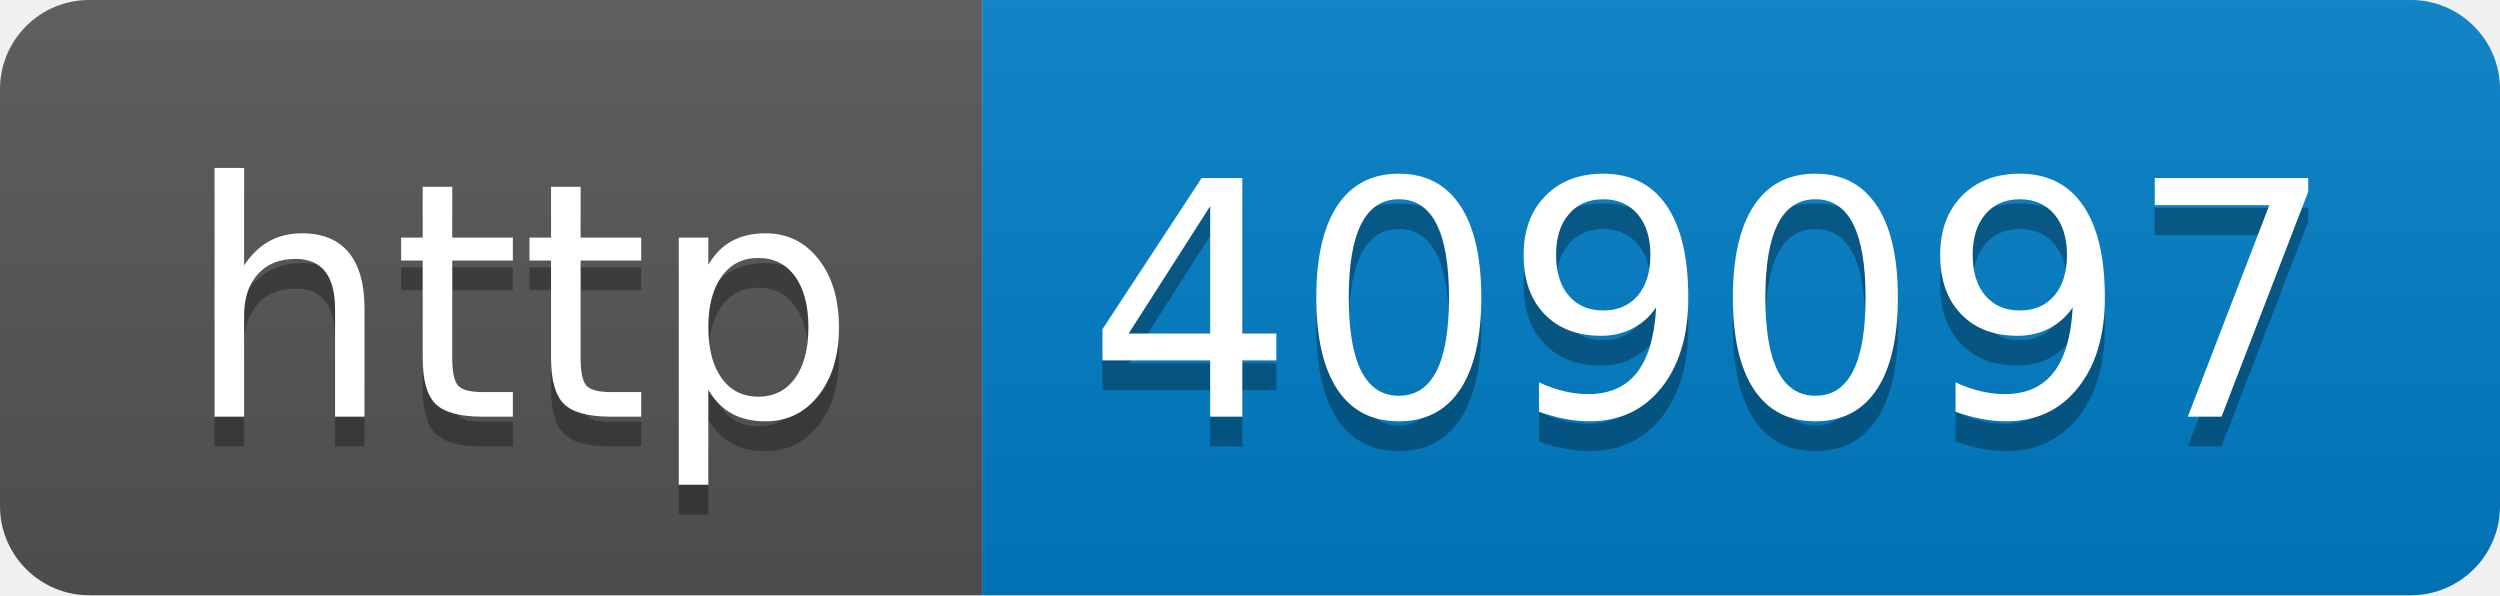
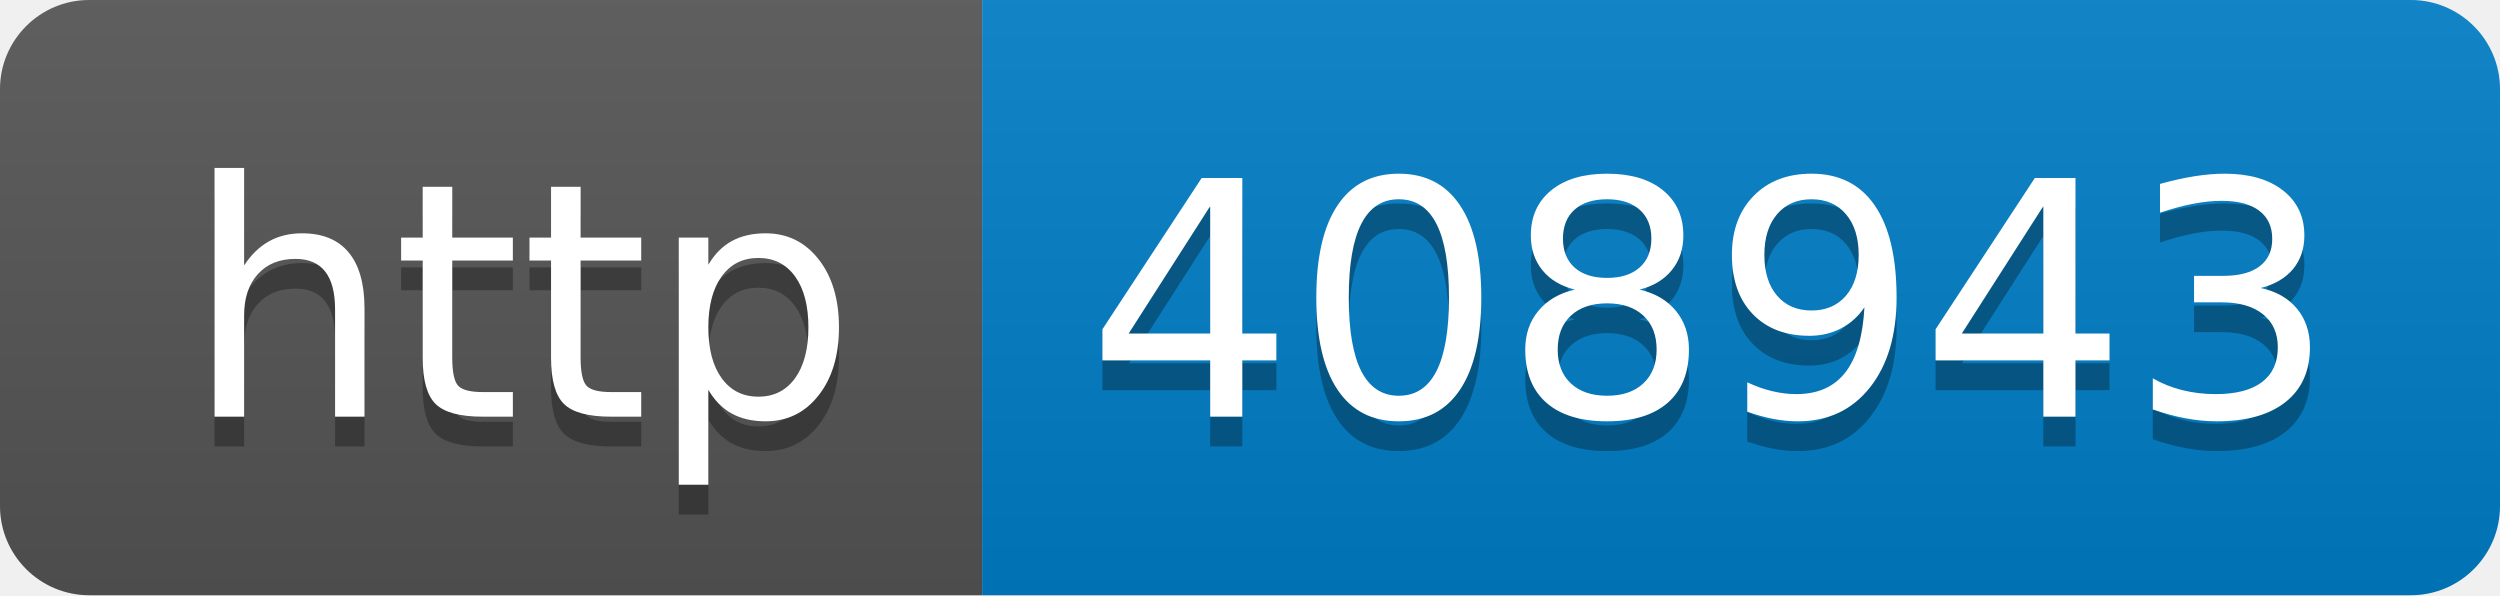
- <svg xmlns="http://www.w3.org/2000/svg" width="84" height="20" role="img" aria-label="http: 409097">
+ <svg xmlns="http://www.w3.org/2000/svg" width="84" height="20" role="img" aria-label="http: 408943">
  <linearGradient id="s" x2="0" y2="100%">
    <stop offset="0" stop-color="#bbb" stop-opacity=".1" />
    <stop offset="1" stop-opacity=".1" />
  </linearGradient>
  <clipPath id="r">
    <rect width="84" height="20" rx="3" fill="#fff" />
  </clipPath>
  <g clip-path="url(#r)">
    <rect width="33" height="20" fill="#555" />
    <rect x="33" width="51" height="20" fill="#007ec6" />
    <rect width="84" height="20" fill="url(#s)" />
  </g>
  <g fill="#fff" text-anchor="middle" font-family="Verdana,Geneva,DejaVu Sans,sans-serif" text-rendering="geometricPrecision" font-size="110">
    <text aria-hidden="true" x="175" y="150" fill="#010101" fill-opacity=".3" transform="scale(.1)" textLength="230">http</text>
    <text x="175" y="140" transform="scale(.1)" fill="#fff" textLength="230">http</text>
-     <text aria-hidden="true" x="575" y="150" fill="#010101" fill-opacity=".3" transform="scale(.1)" textLength="410">409097</text>
-     <text x="575" y="140" transform="scale(.1)" fill="#fff" textLength="410">409097</text>
+     <text aria-hidden="true" x="575" y="150" fill="#010101" fill-opacity=".3" transform="scale(.1)" textLength="410">408943</text>
+     <text x="575" y="140" transform="scale(.1)" fill="#fff" textLength="410">408943</text>
  </g>
</svg>
